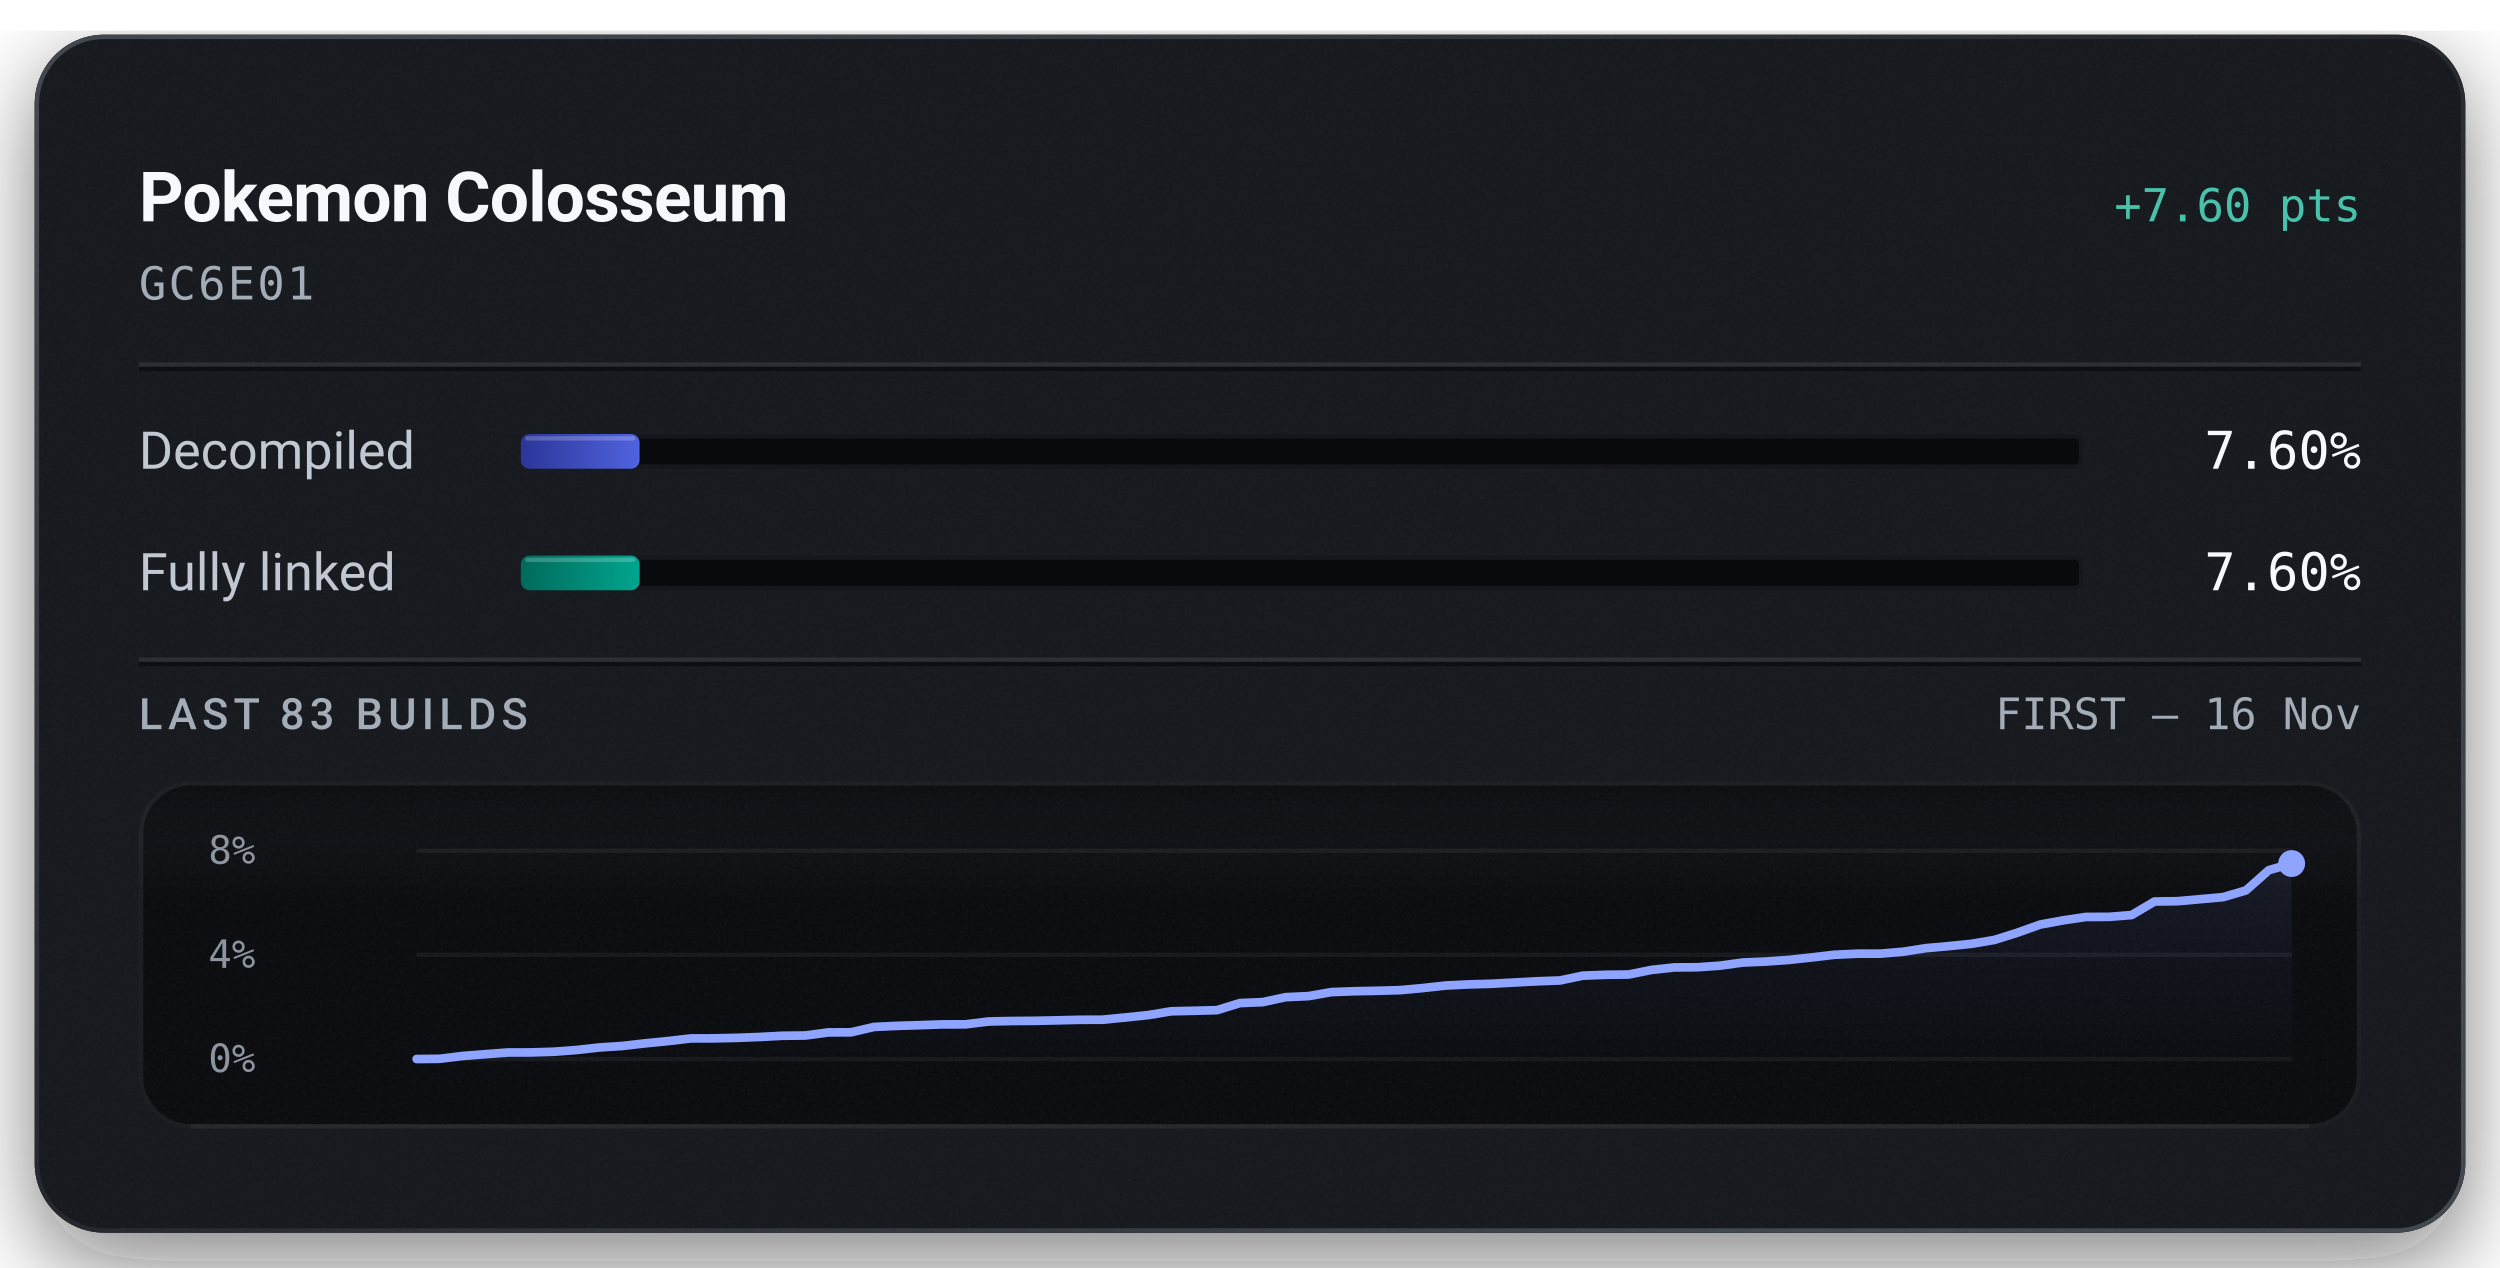
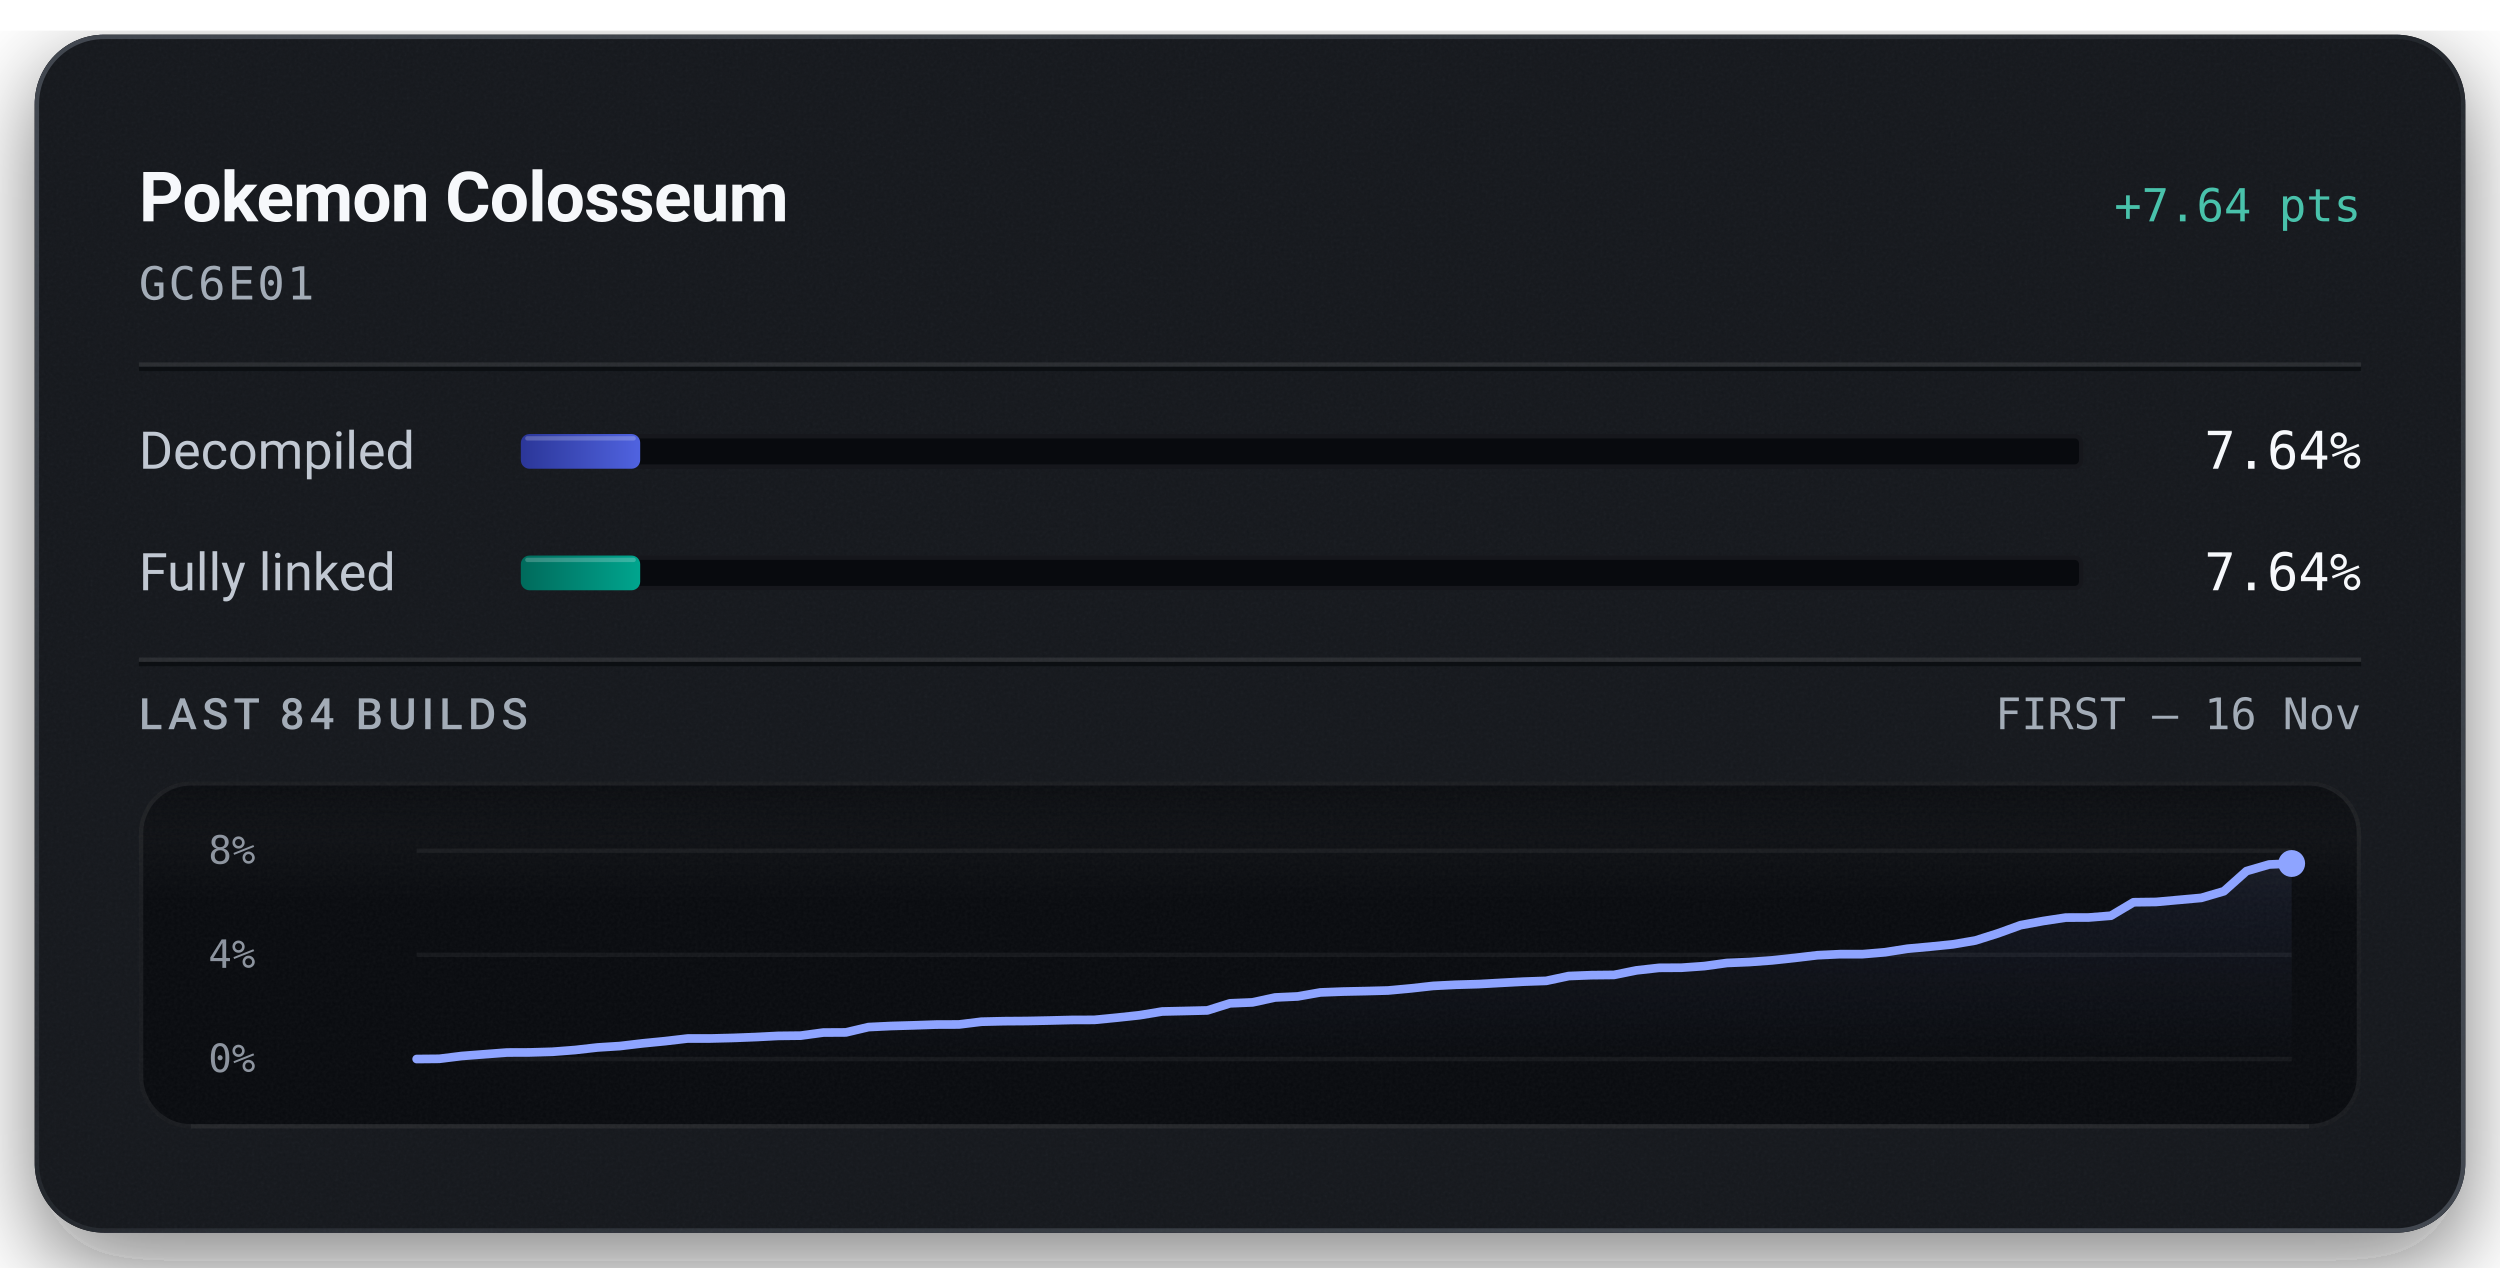
<svg xmlns="http://www.w3.org/2000/svg" width="576" height="292" viewBox="0 0 576 292" role="img" aria-labelledby="title description">
  <defs>
    <linearGradient id="badge-rim" x1="1" y1="1" x2="0" y2="0">
      <stop offset="0.15" stop-color="#6b747f" stop-opacity="0.5" />
      <stop offset="0.51" stop-color="#6b747f" stop-opacity="0.15" />
      <stop offset="0.93" stop-color="#6b747f" stop-opacity="0.5" />
    </linearGradient>
    <linearGradient id="badge-progress" x1="0" y1="0" x2="1" y2="0">
      <stop offset="0" stop-color="#2b3698" />
      <stop offset="1" stop-color="#5063e0" />
    </linearGradient>
    <linearGradient id="badge-linked" x1="0" y1="0" x2="1" y2="0">
      <stop offset="0" stop-color="#006a5b" />
      <stop offset="1" stop-color="#00a58e" />
    </linearGradient>
    <filter id="badge-grain" x="0" y="0" width="100%" height="100%">
      <feTurbulence type="fractalNoise" baseFrequency="1.4" numOctaves="2" stitchTiles="stitch" />
      <feColorMatrix type="saturate" values="0" />
    </filter>
    <filter id="badge-shadow" x="-15%" y="-15%" width="130%" height="150%">
      <feDropShadow dx="0" dy="7" stdDeviation="11" flood-color="#080a0e" flood-opacity="0.55" />
    </filter>
    <clipPath id="badge-card-clip">
      <rect x="8" y="8" width="560" height="276" rx="16" />
    </clipPath>
    <linearGradient id="badge-area" x1="0" y1="0" x2="0" y2="1">
      <stop offset="0" stop-color="#8ea4ff" stop-opacity="0.085" />
      <stop offset="1" stop-color="#8ea4ff" stop-opacity="0" />
    </linearGradient>
    <linearGradient id="badge-well-frost" x1="0" y1="0" x2="0" y2="1">
      <stop offset="0" stop-color="#f6f8fb" stop-opacity="0.045" />
      <stop offset="1" stop-color="#f6f8fb" stop-opacity="0" />
    </linearGradient>
    <linearGradient id="badge-well-shade" x1="0" y1="0" x2="0" y2="1">
      <stop offset="0" stop-color="#080a0e" stop-opacity="0.9" />
      <stop offset="1" stop-color="#080a0e" stop-opacity="0" />
    </linearGradient>
    <clipPath id="badge-well-clip">
      <rect x="32" y="180" width="512" height="80" rx="12" />
    </clipPath>
  </defs>
  <rect x="8" y="8" width="560" height="276" rx="16" fill="#14171c" filter="url(#badge-shadow)" />
  <g clip-path="url(#badge-card-clip)">
    <rect x="8" y="8" width="560" height="276" rx="16" fill="#14171c" />
    <rect x="8" y="8" width="560" height="276" filter="url(#badge-grain)" opacity="0.05" />
  </g>
  <rect x="8.5" y="8.5" width="559" height="275" rx="15.5" fill="none" stroke="url(#badge-rim)" stroke-width="1" />
  <text x="32" y="51" fill="#f6f8fb" font-family="system-ui, -apple-system, 'Segoe UI', Roboto, sans-serif" font-size="16" font-weight="600" text-anchor="start" letter-spacing="-0.2">Pokemon Colosseum</text>
-   <text x="544" y="51" fill="#49c2ab" font-family="ui-monospace, 'SF Mono', 'Cascadia Mono', Menlo, Consolas, monospace" font-size="10.5" font-weight="500" text-anchor="end">+7.60 pts</text>
+   <text x="544" y="51" fill="#49c2ab" font-family="ui-monospace, 'SF Mono', 'Cascadia Mono', Menlo, Consolas, monospace" font-size="10.5" font-weight="500" text-anchor="end">+7.64 pts</text>
  <text x="32" y="69" fill="#a3acb7" font-family="ui-monospace, 'SF Mono', 'Cascadia Mono', Menlo, Consolas, monospace" font-size="10.5" font-weight="400" text-anchor="start" letter-spacing="0.5">GC6E01</text>
  <line x1="32" y1="84" x2="544" y2="84" stroke="#f6f8fb" stroke-opacity="0.09" stroke-width="1" />
  <line x1="32" y1="85" x2="544" y2="85" stroke="#080a0e" stroke-opacity="0.7" stroke-width="1" />
  <text x="32" y="108" fill="#c1c8d2" font-family="system-ui, -apple-system, 'Segoe UI', Roboto, sans-serif" font-size="12" font-weight="400" text-anchor="start">Decompiled</text>
  <rect x="120" y="100" width="360" height="8" rx="2" fill="#080a0e" />
  <rect x="120.5" y="100.5" width="359" height="7" rx="1.5" fill="none" stroke="#f6f8fb" stroke-opacity="0.06" stroke-width="1" />
-   <rect x="120" y="100" width="27.36" height="8" rx="2" fill="url(#badge-progress)" />
-   <rect x="121" y="100.5" width="25.36" height="1" rx="0.5" fill="#f6f8fb" fill-opacity="0.22" />
-   <text x="544" y="108" fill="#f6f8fb" font-family="ui-monospace, 'SF Mono', 'Cascadia Mono', Menlo, Consolas, monospace" font-size="12" font-weight="500" text-anchor="end">7.60%</text>
+   <rect x="120" y="100" width="27.50" height="8" rx="2" fill="url(#badge-progress)" />
+   <rect x="121" y="100.5" width="25.50" height="1" rx="0.5" fill="#f6f8fb" fill-opacity="0.22" />
+   <text x="544" y="108" fill="#f6f8fb" font-family="ui-monospace, 'SF Mono', 'Cascadia Mono', Menlo, Consolas, monospace" font-size="12" font-weight="500" text-anchor="end">7.64%</text>
  <text x="32" y="136" fill="#c1c8d2" font-family="system-ui, -apple-system, 'Segoe UI', Roboto, sans-serif" font-size="12" font-weight="400" text-anchor="start">Fully linked</text>
  <rect x="120" y="128" width="360" height="8" rx="2" fill="#080a0e" />
  <rect x="120.5" y="128.5" width="359" height="7" rx="1.5" fill="none" stroke="#f6f8fb" stroke-opacity="0.06" stroke-width="1" />
-   <rect x="120" y="128" width="27.36" height="8" rx="2" fill="url(#badge-linked)" />
-   <rect x="121" y="128.5" width="25.36" height="1" rx="0.5" fill="#f6f8fb" fill-opacity="0.22" />
-   <text x="544" y="136" fill="#f6f8fb" font-family="ui-monospace, 'SF Mono', 'Cascadia Mono', Menlo, Consolas, monospace" font-size="12" font-weight="500" text-anchor="end">7.60%</text>
+   <rect x="120" y="128" width="27.50" height="8" rx="2" fill="url(#badge-linked)" />
+   <rect x="121" y="128.5" width="25.50" height="1" rx="0.5" fill="#f6f8fb" fill-opacity="0.22" />
+   <text x="544" y="136" fill="#f6f8fb" font-family="ui-monospace, 'SF Mono', 'Cascadia Mono', Menlo, Consolas, monospace" font-size="12" font-weight="500" text-anchor="end">7.64%</text>
  <line x1="32" y1="152" x2="544" y2="152" stroke="#f6f8fb" stroke-opacity="0.09" stroke-width="1" />
  <line x1="32" y1="153" x2="544" y2="153" stroke="#080a0e" stroke-opacity="0.7" stroke-width="1" />
-   <text x="32" y="168" fill="#a3acb7" font-family="system-ui, -apple-system, 'Segoe UI', Roboto, sans-serif" font-size="10" font-weight="500" text-anchor="start" letter-spacing="1.2">LAST 83 BUILDS</text>
+   <text x="32" y="168" fill="#a3acb7" font-family="system-ui, -apple-system, 'Segoe UI', Roboto, sans-serif" font-size="10" font-weight="500" text-anchor="start" letter-spacing="1.2">LAST 84 BUILDS</text>
  <text x="544" y="168" fill="#a3acb7" font-family="ui-monospace, 'SF Mono', 'Cascadia Mono', Menlo, Consolas, monospace" font-size="10" font-weight="400" text-anchor="end">FIRST – 16 Nov</text>
  <g clip-path="url(#badge-well-clip)">
    <rect x="32" y="180" width="512" height="80" rx="12" fill="#080a0e" />
    <rect x="32" y="180" width="512" height="28" fill="url(#badge-well-frost)" />
    <rect x="32" y="180" width="512" height="14" fill="url(#badge-well-shade)" />
    <rect x="32" y="180" width="512" height="80" filter="url(#badge-grain)" opacity="0.05" />
  </g>
  <rect x="32.5" y="180.5" width="511" height="79" rx="11.5" fill="none" stroke="#f6f8fb" stroke-opacity="0.07" stroke-width="1" />
  <line x1="44" y1="259.5" x2="532" y2="259.5" stroke="#f6f8fb" stroke-opacity="0.05" stroke-width="1" />
  <text x="48" y="199" fill="#a3acb7" font-family="ui-monospace, 'SF Mono', 'Cascadia Mono', Menlo, Consolas, monospace" font-size="9" font-weight="400" text-anchor="start" fill-opacity="0.85">8%</text>
  <text x="48" y="223" fill="#a3acb7" font-family="ui-monospace, 'SF Mono', 'Cascadia Mono', Menlo, Consolas, monospace" font-size="9" font-weight="400" text-anchor="start" fill-opacity="0.85">4%</text>
  <text x="48" y="247" fill="#a3acb7" font-family="ui-monospace, 'SF Mono', 'Cascadia Mono', Menlo, Consolas, monospace" font-size="9" font-weight="400" text-anchor="start" fill-opacity="0.85">0%</text>
  <line x1="96" y1="196.00" x2="528" y2="196.00" stroke="#f6f8fb" stroke-opacity="0.055" stroke-width="1" />
  <line x1="96" y1="220.00" x2="528" y2="220.00" stroke="#f6f8fb" stroke-opacity="0.055" stroke-width="1" />
  <line x1="96" y1="244.00" x2="528" y2="244.00" stroke="#f6f8fb" stroke-opacity="0.055" stroke-width="1" />
-   <path d="M96.00,244.00 L101.27,243.95 L106.54,243.30 L111.80,242.89 L117.07,242.49 L122.34,242.48 L127.61,242.32 L132.88,241.92 L138.15,241.33 L143.41,240.99 L148.68,240.38 L153.95,239.86 L159.22,239.25 L164.49,239.24 L169.76,239.12 L175.02,238.92 L180.29,238.64 L185.56,238.58 L190.83,237.87 L196.10,237.84 L201.37,236.61 L206.63,236.36 L211.90,236.20 L217.17,236.02 L222.44,236.01 L227.71,235.36 L232.98,235.24 L238.24,235.20 L243.51,235.09 L248.78,234.96 L254.05,234.94 L259.32,234.42 L264.59,233.87 L269.85,233.00 L275.12,232.88 L280.39,232.74 L285.66,231.11 L290.93,230.89 L296.20,229.75 L301.46,229.51 L306.73,228.58 L312.00,228.38 L317.27,228.28 L322.54,228.13 L327.80,227.65 L333.07,227.07 L338.34,226.81 L343.61,226.66 L348.88,226.37 L354.15,226.09 L359.41,225.90 L364.68,224.79 L369.95,224.59 L375.22,224.53 L380.49,223.47 L385.76,222.89 L391.02,222.86 L396.29,222.49 L401.56,221.76 L406.83,221.54 L412.10,221.17 L417.37,220.60 L422.63,219.98 L427.90,219.73 L433.17,219.73 L438.44,219.28 L443.71,218.46 L448.98,217.99 L454.24,217.45 L459.51,216.56 L464.78,214.90 L470.05,213.02 L475.32,212.05 L480.59,211.26 L485.85,211.25 L491.12,210.83 L496.39,207.71 L501.66,207.64 L506.93,207.17 L512.20,206.70 L517.46,205.15 L522.73,200.49 L528.00,198.96 L528.00,244.00 L96.00,244.00 Z" fill="url(#badge-area)" />
-   <path d="M96.00,244.00 L101.27,243.95 L106.54,243.30 L111.80,242.89 L117.07,242.49 L122.34,242.48 L127.61,242.32 L132.88,241.92 L138.15,241.33 L143.41,240.99 L148.68,240.38 L153.95,239.86 L159.22,239.25 L164.49,239.24 L169.76,239.12 L175.02,238.92 L180.29,238.64 L185.56,238.58 L190.83,237.87 L196.10,237.84 L201.37,236.61 L206.63,236.36 L211.90,236.20 L217.17,236.02 L222.44,236.01 L227.71,235.36 L232.98,235.24 L238.24,235.20 L243.51,235.09 L248.78,234.96 L254.05,234.94 L259.32,234.42 L264.59,233.87 L269.85,233.00 L275.12,232.88 L280.39,232.74 L285.66,231.11 L290.93,230.89 L296.20,229.75 L301.46,229.51 L306.73,228.58 L312.00,228.38 L317.27,228.28 L322.54,228.13 L327.80,227.65 L333.07,227.07 L338.34,226.81 L343.61,226.66 L348.88,226.37 L354.15,226.09 L359.41,225.90 L364.68,224.79 L369.95,224.59 L375.22,224.53 L380.49,223.47 L385.76,222.89 L391.02,222.86 L396.29,222.49 L401.56,221.76 L406.83,221.54 L412.10,221.17 L417.37,220.60 L422.63,219.98 L427.90,219.73 L433.17,219.73 L438.44,219.28 L443.71,218.46 L448.98,217.99 L454.24,217.45 L459.51,216.56 L464.78,214.90 L470.05,213.02 L475.32,212.05 L480.59,211.27 L485.85,211.25 L491.12,210.83 L496.39,207.71 L501.66,207.64 L506.93,207.17 L512.20,206.70 L517.46,205.15 L522.73,200.49 L528.00,198.96" fill="none" stroke="#49c2ab" stroke-width="1.5" stroke-linejoin="round" stroke-linecap="round" />
-   <path d="M96.00,244.00 L101.27,243.95 L106.54,243.30 L111.80,242.89 L117.07,242.49 L122.34,242.48 L127.61,242.32 L132.88,241.92 L138.15,241.33 L143.41,240.99 L148.68,240.38 L153.95,239.86 L159.22,239.25 L164.49,239.24 L169.76,239.12 L175.02,238.92 L180.29,238.64 L185.56,238.58 L190.83,237.87 L196.10,237.84 L201.37,236.61 L206.63,236.36 L211.90,236.20 L217.17,236.02 L222.44,236.01 L227.71,235.36 L232.98,235.24 L238.24,235.20 L243.51,235.09 L248.78,234.96 L254.05,234.94 L259.32,234.42 L264.59,233.87 L269.85,233.00 L275.12,232.88 L280.39,232.74 L285.66,231.11 L290.93,230.89 L296.20,229.75 L301.46,229.51 L306.73,228.58 L312.00,228.38 L317.27,228.28 L322.54,228.13 L327.80,227.65 L333.07,227.07 L338.34,226.81 L343.61,226.66 L348.88,226.37 L354.15,226.09 L359.41,225.90 L364.68,224.79 L369.95,224.59 L375.22,224.53 L380.49,223.47 L385.76,222.89 L391.02,222.86 L396.29,222.49 L401.56,221.76 L406.83,221.54 L412.10,221.17 L417.37,220.60 L422.63,219.98 L427.90,219.73 L433.17,219.73 L438.44,219.28 L443.71,218.46 L448.98,217.99 L454.24,217.45 L459.51,216.56 L464.78,214.90 L470.05,213.02 L475.32,212.05 L480.59,211.26 L485.85,211.25 L491.12,210.83 L496.39,207.71 L501.66,207.64 L506.93,207.17 L512.20,206.70 L517.46,205.15 L522.73,200.49 L528.00,198.96" fill="none" stroke="#8ea4ff" stroke-width="2" stroke-linejoin="round" stroke-linecap="round" />
-   <circle cx="528.00" cy="198.96" r="2.6" fill="#49c2ab" />
-   <circle cx="528.00" cy="198.96" r="3.1" fill="#8ea4ff" />
+   <path d="M96.00,244.00 L101.20,243.95 L106.41,243.30 L111.61,242.90 L116.82,242.50 L122.02,242.48 L127.23,242.33 L132.43,241.93 L137.64,241.34 L142.84,241.01 L148.05,240.39 L153.25,239.88 L158.46,239.27 L163.66,239.27 L168.87,239.14 L174.07,238.94 L179.28,238.67 L184.48,238.61 L189.69,237.90 L194.89,237.87 L200.10,236.64 L205.30,236.39 L210.51,236.24 L215.71,236.06 L220.92,236.04 L226.12,235.40 L231.33,235.28 L236.53,235.24 L241.73,235.13 L246.94,235.00 L252.14,234.98 L257.35,234.47 L262.55,233.91 L267.76,233.05 L272.96,232.93 L278.17,232.80 L283.37,231.17 L288.58,230.95 L293.78,229.82 L298.99,229.58 L304.19,228.66 L309.40,228.46 L314.60,228.35 L319.81,228.21 L325.01,227.73 L330.22,227.15 L335.42,226.89 L340.63,226.74 L345.83,226.45 L351.04,226.17 L356.24,225.99 L361.45,224.88 L366.65,224.68 L371.86,224.62 L377.06,223.57 L382.27,222.99 L387.47,222.96 L392.67,222.59 L397.88,221.87 L403.08,221.65 L408.29,221.27 L413.49,220.71 L418.70,220.09 L423.90,219.84 L429.11,219.84 L434.31,219.40 L439.52,218.58 L444.72,218.11 L449.93,217.58 L455.13,216.69 L460.34,215.04 L465.54,213.16 L470.75,212.20 L475.95,211.41 L481.16,211.40 L486.36,210.98 L491.57,207.88 L496.77,207.81 L501.98,207.34 L507.18,206.87 L512.39,205.34 L517.59,200.70 L522.80,199.18 L528.00,198.95 L528.00,244.00 L96.00,244.00 Z" fill="url(#badge-area)" />
+   <path d="M96.00,244.00 L101.20,243.95 L106.41,243.30 L111.61,242.90 L116.82,242.50 L122.02,242.48 L127.23,242.33 L132.43,241.93 L137.64,241.34 L142.84,241.01 L148.05,240.39 L153.25,239.88 L158.46,239.27 L163.66,239.27 L168.87,239.14 L174.07,238.94 L179.28,238.67 L184.48,238.61 L189.69,237.90 L194.89,237.87 L200.10,236.64 L205.30,236.39 L210.51,236.24 L215.71,236.06 L220.92,236.04 L226.12,235.40 L231.33,235.28 L236.53,235.24 L241.73,235.13 L246.94,235.00 L252.14,234.98 L257.35,234.47 L262.55,233.91 L267.76,233.05 L272.96,232.93 L278.17,232.80 L283.37,231.17 L288.58,230.95 L293.78,229.82 L298.99,229.58 L304.19,228.66 L309.40,228.46 L314.60,228.35 L319.81,228.21 L325.01,227.73 L330.22,227.15 L335.42,226.89 L340.63,226.74 L345.83,226.45 L351.04,226.17 L356.24,225.99 L361.45,224.88 L366.65,224.68 L371.86,224.62 L377.06,223.57 L382.27,222.99 L387.47,222.96 L392.67,222.59 L397.88,221.87 L403.08,221.65 L408.29,221.27 L413.49,220.71 L418.70,220.09 L423.90,219.84 L429.11,219.84 L434.31,219.40 L439.52,218.58 L444.72,218.11 L449.93,217.58 L455.13,216.69 L460.34,215.04 L465.54,213.16 L470.75,212.20 L475.95,211.42 L481.16,211.40 L486.36,210.98 L491.57,207.88 L496.77,207.81 L501.98,207.34 L507.18,206.87 L512.39,205.34 L517.59,200.70 L522.80,199.18 L528.00,198.95" fill="none" stroke="#49c2ab" stroke-width="1.5" stroke-linejoin="round" stroke-linecap="round" />
+   <path d="M96.00,244.00 L101.20,243.95 L106.41,243.30 L111.61,242.90 L116.82,242.50 L122.02,242.48 L127.23,242.33 L132.43,241.93 L137.64,241.34 L142.84,241.01 L148.05,240.39 L153.25,239.88 L158.46,239.27 L163.66,239.27 L168.87,239.14 L174.07,238.94 L179.28,238.67 L184.48,238.61 L189.69,237.90 L194.89,237.87 L200.10,236.64 L205.30,236.39 L210.51,236.24 L215.71,236.06 L220.92,236.04 L226.12,235.40 L231.33,235.28 L236.53,235.24 L241.73,235.13 L246.94,235.00 L252.14,234.98 L257.35,234.47 L262.55,233.91 L267.76,233.05 L272.96,232.93 L278.17,232.80 L283.37,231.17 L288.58,230.95 L293.78,229.82 L298.99,229.58 L304.19,228.66 L309.40,228.46 L314.60,228.35 L319.81,228.21 L325.01,227.73 L330.22,227.15 L335.42,226.89 L340.63,226.74 L345.83,226.45 L351.04,226.17 L356.24,225.99 L361.45,224.88 L366.65,224.68 L371.86,224.62 L377.06,223.57 L382.27,222.99 L387.47,222.96 L392.67,222.59 L397.88,221.87 L403.08,221.65 L408.29,221.27 L413.49,220.71 L418.70,220.09 L423.90,219.84 L429.11,219.84 L434.31,219.40 L439.52,218.58 L444.72,218.11 L449.93,217.58 L455.13,216.69 L460.34,215.04 L465.54,213.16 L470.75,212.20 L475.95,211.41 L481.16,211.40 L486.36,210.98 L491.57,207.88 L496.77,207.81 L501.98,207.34 L507.18,206.87 L512.39,205.34 L517.59,200.70 L522.80,199.18 L528.00,198.95" fill="none" stroke="#8ea4ff" stroke-width="2" stroke-linejoin="round" stroke-linecap="round" />
+   <circle cx="528.00" cy="198.95" r="2.6" fill="#49c2ab" />
+   <circle cx="528.00" cy="198.95" r="3.1" fill="#8ea4ff" />
</svg>
